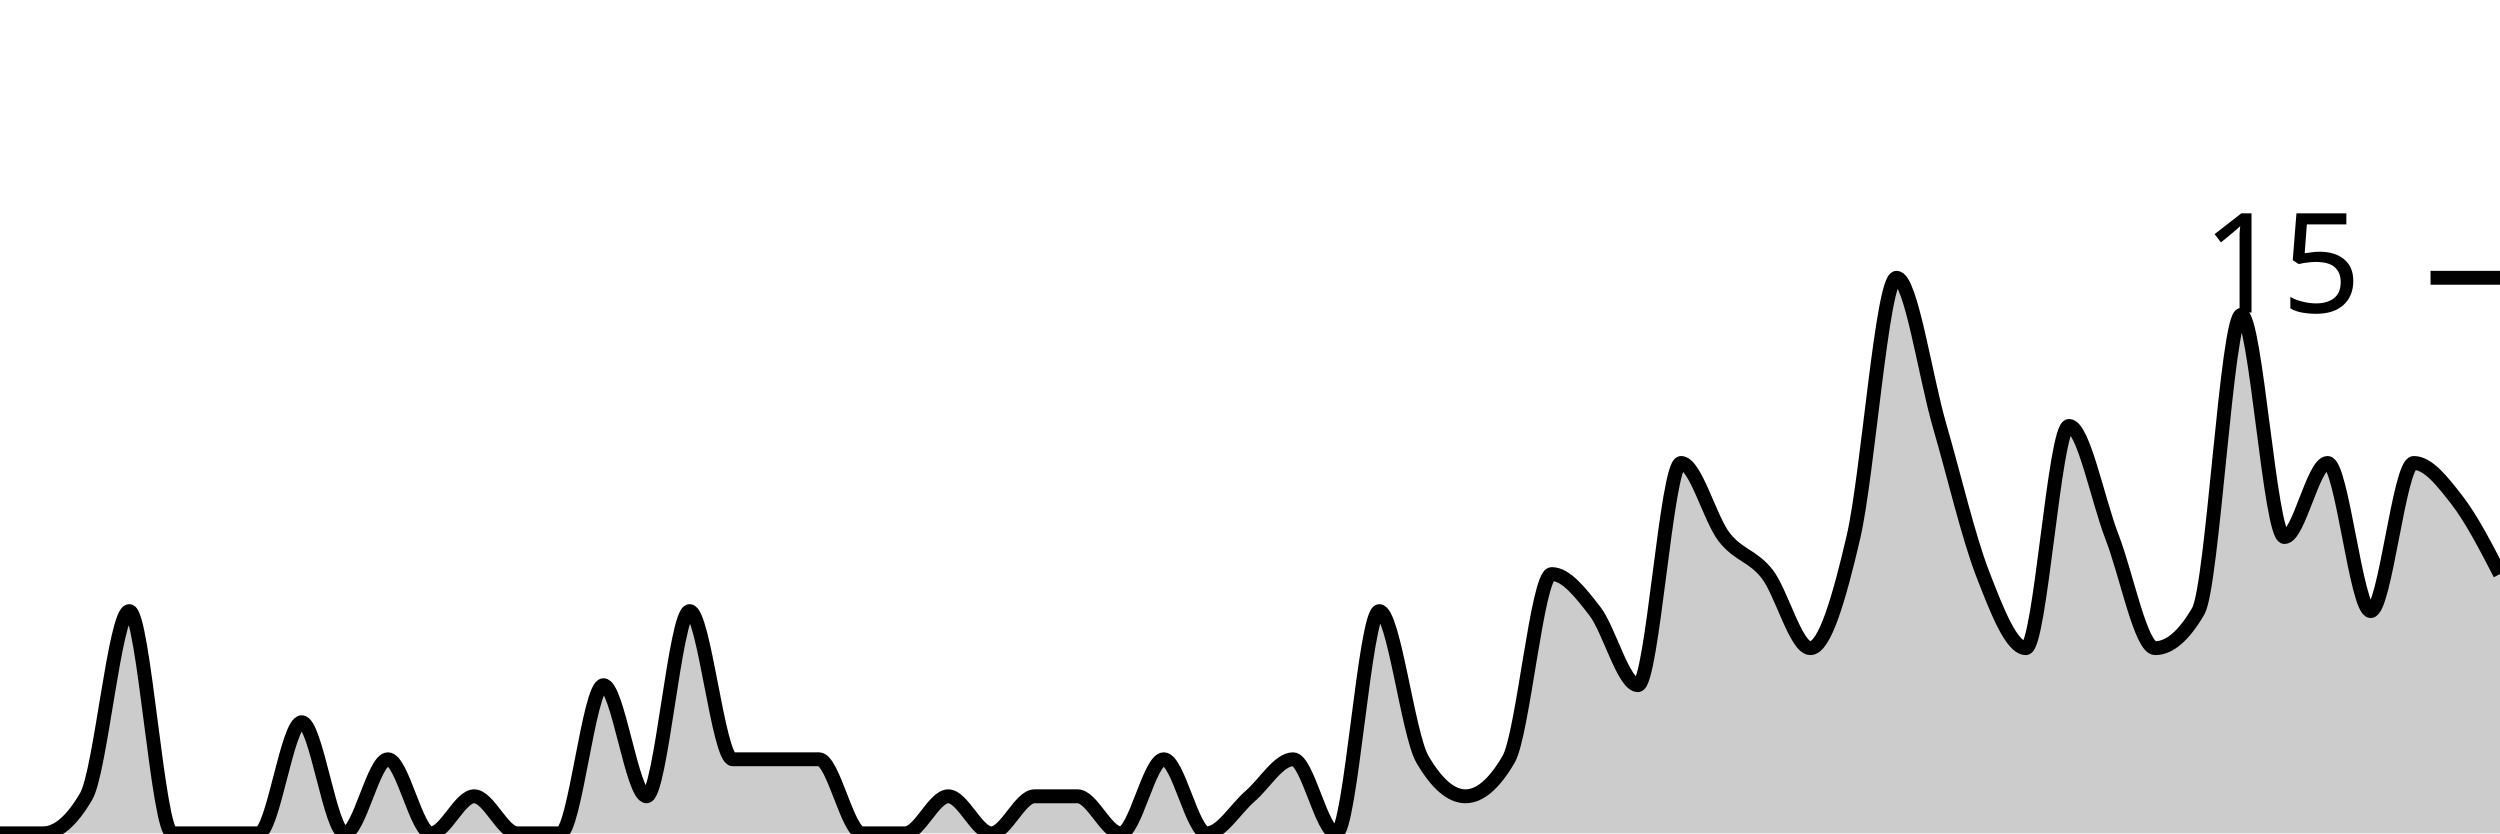
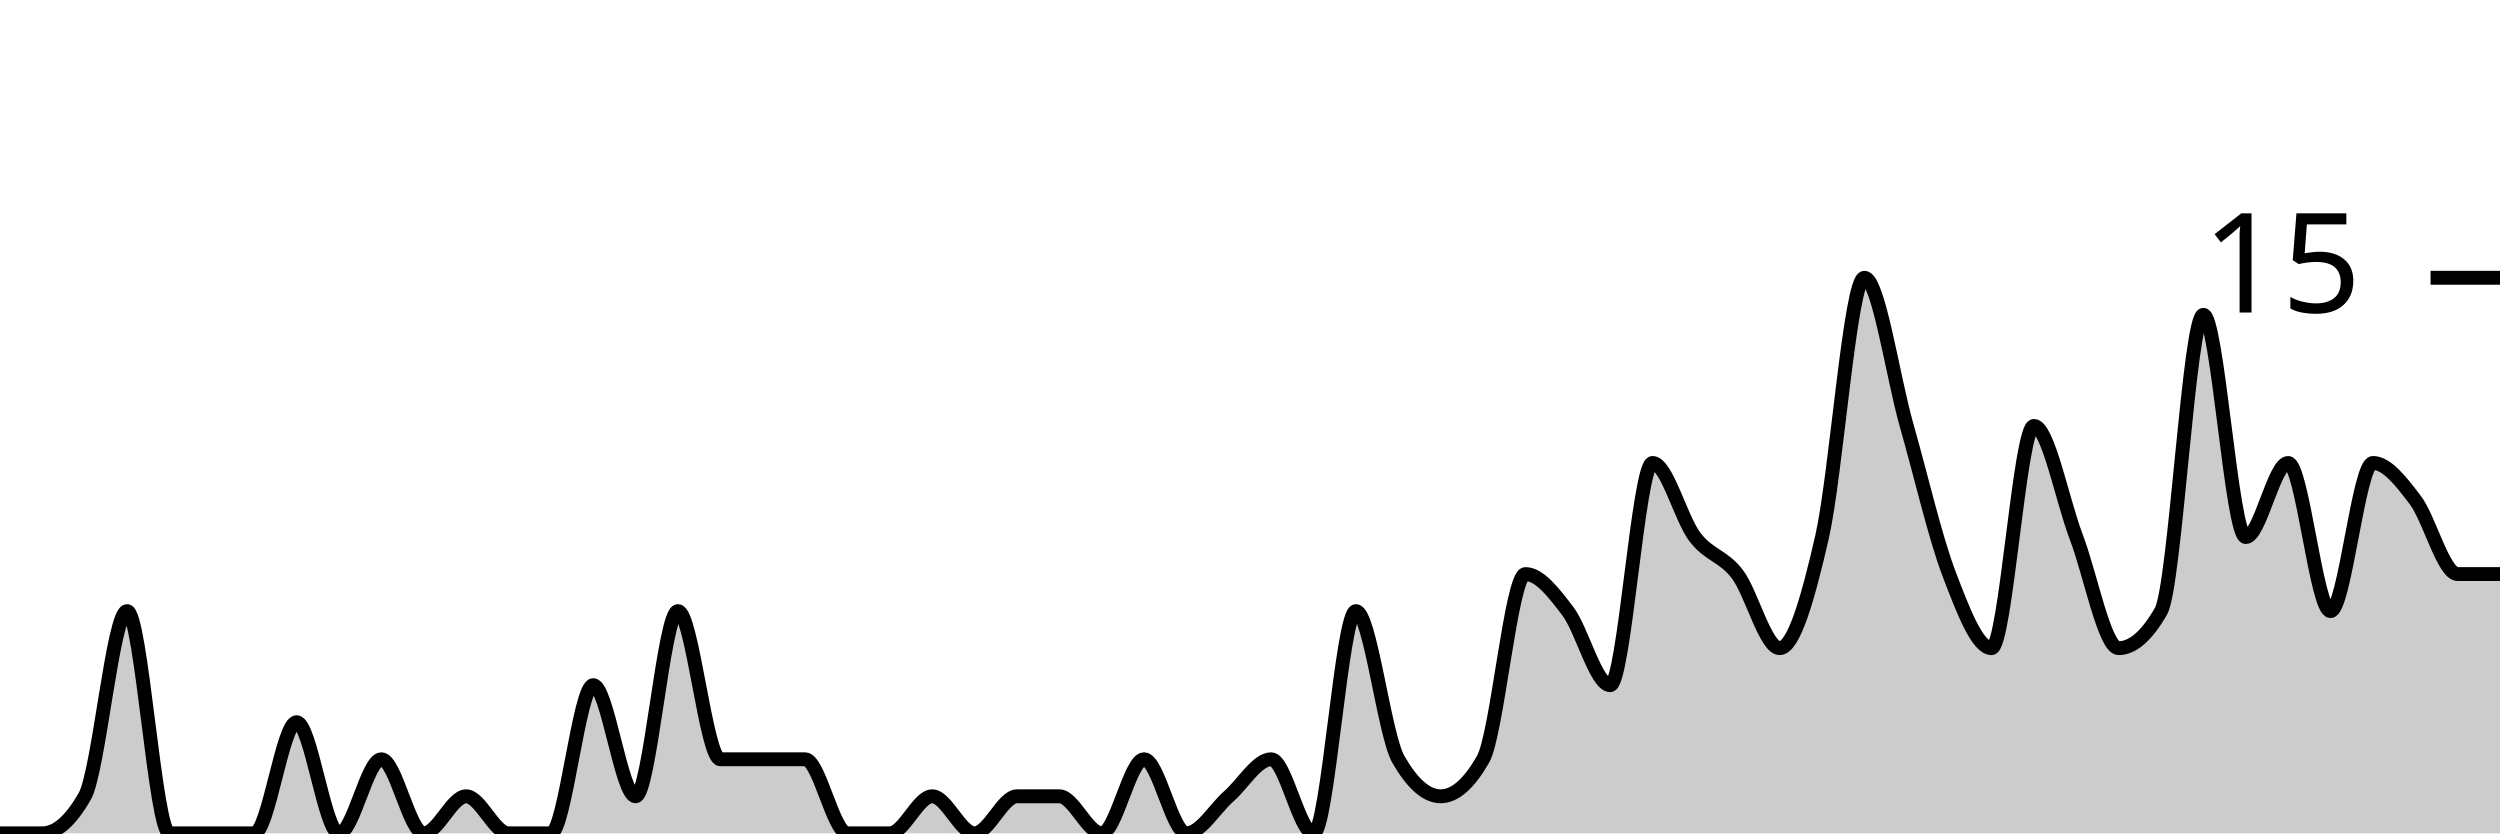
<svg xmlns="http://www.w3.org/2000/svg" viewBox="0 0 180 60">
  <g transform="translate(0,20)">
-     <path class="area" fill="rgba(0, 0, 0, 0.2)" d="M0,40C1.034,40,2.069,40,3.103,40C4.138,40,5.172,39.111,6.207,37.333C7.241,35.556,8.276,24,9.31,24C10.345,24,11.379,40,12.414,40C13.448,40,14.483,40,15.517,40C16.552,40,17.586,40,18.621,40C19.655,40,20.69,32,21.724,32C22.759,32,23.793,40,24.828,40C25.862,40,26.897,34.667,27.931,34.667C28.966,34.667,30,40,31.034,40C32.069,40,33.103,37.333,34.138,37.333C35.172,37.333,36.207,40,37.241,40C38.276,40,39.31,40,40.345,40C41.379,40,42.414,29.333,43.448,29.333C44.483,29.333,45.517,37.333,46.552,37.333C47.586,37.333,48.621,24,49.655,24C50.69,24,51.724,34.667,52.759,34.667C53.793,34.667,54.828,34.667,55.862,34.667C56.897,34.667,57.931,34.667,58.966,34.667C60,34.667,61.034,40,62.069,40C63.103,40,64.138,40,65.172,40C66.207,40,67.241,37.333,68.276,37.333C69.31,37.333,70.345,40,71.379,40C72.414,40,73.448,37.333,74.483,37.333C75.517,37.333,76.552,37.333,77.586,37.333C78.621,37.333,79.655,40,80.69,40C81.724,40,82.759,34.667,83.793,34.667C84.828,34.667,85.862,40,86.897,40C87.931,40,88.966,38.222,90,37.333C91.034,36.444,92.069,34.667,93.103,34.667C94.138,34.667,95.172,40,96.207,40C97.241,40,98.276,24,99.31,24C100.345,24,101.379,32.889,102.414,34.667C103.448,36.444,104.483,37.333,105.517,37.333C106.552,37.333,107.586,36.444,108.621,34.667C109.655,32.889,110.69,21.333,111.724,21.333C112.759,21.333,113.793,22.667,114.828,24C115.862,25.333,116.897,29.333,117.931,29.333C118.966,29.333,120,13.333,121.034,13.333C122.069,13.333,123.103,17.333,124.138,18.667C125.172,20,126.207,20,127.241,21.333C128.276,22.667,129.31,26.667,130.345,26.667C131.379,26.667,132.414,23.111,133.448,18.667C134.483,14.222,135.517,0,136.552,0C137.586,0,138.621,7.111,139.655,10.667C140.69,14.222,141.724,18.667,142.759,21.333C143.793,24,144.828,26.667,145.862,26.667C146.897,26.667,147.931,10.667,148.966,10.667C150,10.667,151.034,16,152.069,18.667C153.103,21.333,154.138,26.667,155.172,26.667C156.207,26.667,157.241,25.778,158.276,24C159.31,22.222,160.345,2.667,161.379,2.667C162.414,2.667,163.448,18.667,164.483,18.667C165.517,18.667,166.552,13.333,167.586,13.333C168.621,13.333,169.655,24,170.69,24C171.724,24,172.759,13.333,173.793,13.333C174.828,13.333,175.862,14.667,176.897,16C177.931,17.333,178.966,19.333,180,21.333L180,40C178.966,40,177.931,40,176.897,40C175.862,40,174.828,40,173.793,40C172.759,40,171.724,40,170.69,40C169.655,40,168.621,40,167.586,40C166.552,40,165.517,40,164.483,40C163.448,40,162.414,40,161.379,40C160.345,40,159.31,40,158.276,40C157.241,40,156.207,40,155.172,40C154.138,40,153.103,40,152.069,40C151.034,40,150,40,148.966,40C147.931,40,146.897,40,145.862,40C144.828,40,143.793,40,142.759,40C141.724,40,140.69,40,139.655,40C138.621,40,137.586,40,136.552,40C135.517,40,134.483,40,133.448,40C132.414,40,131.379,40,130.345,40C129.31,40,128.276,40,127.241,40C126.207,40,125.172,40,124.138,40C123.103,40,122.069,40,121.034,40C120,40,118.966,40,117.931,40C116.897,40,115.862,40,114.828,40C113.793,40,112.759,40,111.724,40C110.69,40,109.655,40,108.621,40C107.586,40,106.552,40,105.517,40C104.483,40,103.448,40,102.414,40C101.379,40,100.345,40,99.31,40C98.276,40,97.241,40,96.207,40C95.172,40,94.138,40,93.103,40C92.069,40,91.034,40,90,40C88.966,40,87.931,40,86.897,40C85.862,40,84.828,40,83.793,40C82.759,40,81.724,40,80.69,40C79.655,40,78.621,40,77.586,40C76.552,40,75.517,40,74.483,40C73.448,40,72.414,40,71.379,40C70.345,40,69.31,40,68.276,40C67.241,40,66.207,40,65.172,40C64.138,40,63.103,40,62.069,40C61.034,40,60,40,58.966,40C57.931,40,56.897,40,55.862,40C54.828,40,53.793,40,52.759,40C51.724,40,50.69,40,49.655,40C48.621,40,47.586,40,46.552,40C45.517,40,44.483,40,43.448,40C42.414,40,41.379,40,40.345,40C39.31,40,38.276,40,37.241,40C36.207,40,35.172,40,34.138,40C33.103,40,32.069,40,31.034,40C30,40,28.966,40,27.931,40C26.897,40,25.862,40,24.828,40C23.793,40,22.759,40,21.724,40C20.69,40,19.655,40,18.621,40C17.586,40,16.552,40,15.517,40C14.483,40,13.448,40,12.414,40C11.379,40,10.345,40,9.31,40C8.276,40,7.241,40,6.207,40C5.172,40,4.138,40,3.103,40C2.069,40,1.034,40,0,40Z" />
-     <path class="line" stroke="black" fill="none" d="M0,40C1.034,40,2.069,40,3.103,40C4.138,40,5.172,39.111,6.207,37.333C7.241,35.556,8.276,24,9.31,24C10.345,24,11.379,40,12.414,40C13.448,40,14.483,40,15.517,40C16.552,40,17.586,40,18.621,40C19.655,40,20.69,32,21.724,32C22.759,32,23.793,40,24.828,40C25.862,40,26.897,34.667,27.931,34.667C28.966,34.667,30,40,31.034,40C32.069,40,33.103,37.333,34.138,37.333C35.172,37.333,36.207,40,37.241,40C38.276,40,39.31,40,40.345,40C41.379,40,42.414,29.333,43.448,29.333C44.483,29.333,45.517,37.333,46.552,37.333C47.586,37.333,48.621,24,49.655,24C50.69,24,51.724,34.667,52.759,34.667C53.793,34.667,54.828,34.667,55.862,34.667C56.897,34.667,57.931,34.667,58.966,34.667C60,34.667,61.034,40,62.069,40C63.103,40,64.138,40,65.172,40C66.207,40,67.241,37.333,68.276,37.333C69.31,37.333,70.345,40,71.379,40C72.414,40,73.448,37.333,74.483,37.333C75.517,37.333,76.552,37.333,77.586,37.333C78.621,37.333,79.655,40,80.69,40C81.724,40,82.759,34.667,83.793,34.667C84.828,34.667,85.862,40,86.897,40C87.931,40,88.966,38.222,90,37.333C91.034,36.444,92.069,34.667,93.103,34.667C94.138,34.667,95.172,40,96.207,40C97.241,40,98.276,24,99.31,24C100.345,24,101.379,32.889,102.414,34.667C103.448,36.444,104.483,37.333,105.517,37.333C106.552,37.333,107.586,36.444,108.621,34.667C109.655,32.889,110.69,21.333,111.724,21.333C112.759,21.333,113.793,22.667,114.828,24C115.862,25.333,116.897,29.333,117.931,29.333C118.966,29.333,120,13.333,121.034,13.333C122.069,13.333,123.103,17.333,124.138,18.667C125.172,20,126.207,20,127.241,21.333C128.276,22.667,129.31,26.667,130.345,26.667C131.379,26.667,132.414,23.111,133.448,18.667C134.483,14.222,135.517,0,136.552,0C137.586,0,138.621,7.111,139.655,10.667C140.69,14.222,141.724,18.667,142.759,21.333C143.793,24,144.828,26.667,145.862,26.667C146.897,26.667,147.931,10.667,148.966,10.667C150,10.667,151.034,16,152.069,18.667C153.103,21.333,154.138,26.667,155.172,26.667C156.207,26.667,157.241,25.778,158.276,24C159.31,22.222,160.345,2.667,161.379,2.667C162.414,2.667,163.448,18.667,164.483,18.667C165.517,18.667,166.552,13.333,167.586,13.333C168.621,13.333,169.655,24,170.69,24C171.724,24,172.759,13.333,173.793,13.333C174.828,13.333,175.862,14.667,176.897,16C177.931,17.333,178.966,19.333,180,21.333" />
+     <path class="area" fill="rgba(0, 0, 0, 0.2)" d="M0,40C1.017,40,2.034,40,3.051,40C4.068,40,5.085,39.111,6.102,37.333C7.119,35.556,8.136,24,9.153,24C10.169,24,11.186,40,12.203,40C13.22,40,14.237,40,15.254,40C16.271,40,17.288,40,18.305,40C19.322,40,20.339,32,21.356,32C22.373,32,23.39,40,24.407,40C25.424,40,26.441,34.667,27.458,34.667C28.475,34.667,29.492,40,30.508,40C31.525,40,32.542,37.333,33.559,37.333C34.576,37.333,35.593,40,36.61,40C37.627,40,38.644,40,39.661,40C40.678,40,41.695,29.333,42.712,29.333C43.729,29.333,44.746,37.333,45.763,37.333C46.78,37.333,47.797,24,48.814,24C49.831,24,50.847,34.667,51.864,34.667C52.881,34.667,53.898,34.667,54.915,34.667C55.932,34.667,56.949,34.667,57.966,34.667C58.983,34.667,60,40,61.017,40C62.034,40,63.051,40,64.068,40C65.085,40,66.102,37.333,67.119,37.333C68.136,37.333,69.153,40,70.169,40C71.186,40,72.203,37.333,73.22,37.333C74.237,37.333,75.254,37.333,76.271,37.333C77.288,37.333,78.305,40,79.322,40C80.339,40,81.356,34.667,82.373,34.667C83.39,34.667,84.407,40,85.424,40C86.441,40,87.458,38.222,88.475,37.333C89.492,36.444,90.508,34.667,91.525,34.667C92.542,34.667,93.559,40,94.576,40C95.593,40,96.61,24,97.627,24C98.644,24,99.661,32.889,100.678,34.667C101.695,36.444,102.712,37.333,103.729,37.333C104.746,37.333,105.763,36.444,106.78,34.667C107.797,32.889,108.814,21.333,109.831,21.333C110.847,21.333,111.864,22.667,112.881,24C113.898,25.333,114.915,29.333,115.932,29.333C116.949,29.333,117.966,13.333,118.983,13.333C120,13.333,121.017,17.333,122.034,18.667C123.051,20,124.068,20,125.085,21.333C126.102,22.667,127.119,26.667,128.136,26.667C129.153,26.667,130.169,23.111,131.186,18.667C132.203,14.222,133.22,0,134.237,0C135.254,0,136.271,7.111,137.288,10.667C138.305,14.222,139.322,18.667,140.339,21.333C141.356,24,142.373,26.667,143.39,26.667C144.407,26.667,145.424,10.667,146.441,10.667C147.458,10.667,148.475,16,149.492,18.667C150.508,21.333,151.525,26.667,152.542,26.667C153.559,26.667,154.576,25.778,155.593,24C156.61,22.222,157.627,2.667,158.644,2.667C159.661,2.667,160.678,18.667,161.695,18.667C162.712,18.667,163.729,13.333,164.746,13.333C165.763,13.333,166.78,24,167.797,24C168.814,24,169.831,13.333,170.847,13.333C171.864,13.333,172.881,14.667,173.898,16C174.915,17.333,175.932,21.333,176.949,21.333C177.966,21.333,178.983,21.333,180,21.333L180,40C178.983,40,177.966,40,176.949,40C175.932,40,174.915,40,173.898,40C172.881,40,171.864,40,170.847,40C169.831,40,168.814,40,167.797,40C166.78,40,165.763,40,164.746,40C163.729,40,162.712,40,161.695,40C160.678,40,159.661,40,158.644,40C157.627,40,156.61,40,155.593,40C154.576,40,153.559,40,152.542,40C151.525,40,150.508,40,149.492,40C148.475,40,147.458,40,146.441,40C145.424,40,144.407,40,143.39,40C142.373,40,141.356,40,140.339,40C139.322,40,138.305,40,137.288,40C136.271,40,135.254,40,134.237,40C133.22,40,132.203,40,131.186,40C130.169,40,129.153,40,128.136,40C127.119,40,126.102,40,125.085,40C124.068,40,123.051,40,122.034,40C121.017,40,120,40,118.983,40C117.966,40,116.949,40,115.932,40C114.915,40,113.898,40,112.881,40C111.864,40,110.847,40,109.831,40C108.814,40,107.797,40,106.78,40C105.763,40,104.746,40,103.729,40C102.712,40,101.695,40,100.678,40C99.661,40,98.644,40,97.627,40C96.61,40,95.593,40,94.576,40C93.559,40,92.542,40,91.525,40C90.508,40,89.492,40,88.475,40C87.458,40,86.441,40,85.424,40C84.407,40,83.39,40,82.373,40C81.356,40,80.339,40,79.322,40C78.305,40,77.288,40,76.271,40C75.254,40,74.237,40,73.22,40C72.203,40,71.186,40,70.169,40C69.153,40,68.136,40,67.119,40C66.102,40,65.085,40,64.068,40C63.051,40,62.034,40,61.017,40C60,40,58.983,40,57.966,40C56.949,40,55.932,40,54.915,40C53.898,40,52.881,40,51.864,40C50.847,40,49.831,40,48.814,40C47.797,40,46.78,40,45.763,40C44.746,40,43.729,40,42.712,40C41.695,40,40.678,40,39.661,40C38.644,40,37.627,40,36.61,40C35.593,40,34.576,40,33.559,40C32.542,40,31.525,40,30.508,40C29.492,40,28.475,40,27.458,40C26.441,40,25.424,40,24.407,40C23.39,40,22.373,40,21.356,40C20.339,40,19.322,40,18.305,40C17.288,40,16.271,40,15.254,40C14.237,40,13.22,40,12.203,40C11.186,40,10.169,40,9.153,40C8.136,40,7.119,40,6.102,40C5.085,40,4.068,40,3.051,40C2.034,40,1.017,40,0,40Z" />
+     <path class="line" stroke="black" fill="none" d="M0,40C1.017,40,2.034,40,3.051,40C4.068,40,5.085,39.111,6.102,37.333C7.119,35.556,8.136,24,9.153,24C10.169,24,11.186,40,12.203,40C13.22,40,14.237,40,15.254,40C16.271,40,17.288,40,18.305,40C19.322,40,20.339,32,21.356,32C22.373,32,23.39,40,24.407,40C25.424,40,26.441,34.667,27.458,34.667C28.475,34.667,29.492,40,30.508,40C31.525,40,32.542,37.333,33.559,37.333C34.576,37.333,35.593,40,36.61,40C37.627,40,38.644,40,39.661,40C40.678,40,41.695,29.333,42.712,29.333C43.729,29.333,44.746,37.333,45.763,37.333C46.78,37.333,47.797,24,48.814,24C49.831,24,50.847,34.667,51.864,34.667C52.881,34.667,53.898,34.667,54.915,34.667C55.932,34.667,56.949,34.667,57.966,34.667C58.983,34.667,60,40,61.017,40C62.034,40,63.051,40,64.068,40C65.085,40,66.102,37.333,67.119,37.333C68.136,37.333,69.153,40,70.169,40C71.186,40,72.203,37.333,73.22,37.333C74.237,37.333,75.254,37.333,76.271,37.333C77.288,37.333,78.305,40,79.322,40C80.339,40,81.356,34.667,82.373,34.667C83.39,34.667,84.407,40,85.424,40C86.441,40,87.458,38.222,88.475,37.333C89.492,36.444,90.508,34.667,91.525,34.667C92.542,34.667,93.559,40,94.576,40C95.593,40,96.61,24,97.627,24C98.644,24,99.661,32.889,100.678,34.667C101.695,36.444,102.712,37.333,103.729,37.333C104.746,37.333,105.763,36.444,106.78,34.667C107.797,32.889,108.814,21.333,109.831,21.333C110.847,21.333,111.864,22.667,112.881,24C113.898,25.333,114.915,29.333,115.932,29.333C116.949,29.333,117.966,13.333,118.983,13.333C120,13.333,121.017,17.333,122.034,18.667C123.051,20,124.068,20,125.085,21.333C126.102,22.667,127.119,26.667,128.136,26.667C129.153,26.667,130.169,23.111,131.186,18.667C132.203,14.222,133.22,0,134.237,0C135.254,0,136.271,7.111,137.288,10.667C138.305,14.222,139.322,18.667,140.339,21.333C141.356,24,142.373,26.667,143.39,26.667C144.407,26.667,145.424,10.667,146.441,10.667C147.458,10.667,148.475,16,149.492,18.667C150.508,21.333,151.525,26.667,152.542,26.667C153.559,26.667,154.576,25.778,155.593,24C156.61,22.222,157.627,2.667,158.644,2.667C159.661,2.667,160.678,18.667,161.695,18.667C162.712,18.667,163.729,13.333,164.746,13.333C165.763,13.333,166.78,24,167.797,24C168.814,24,169.831,13.333,170.847,13.333C171.864,13.333,172.881,14.667,173.898,16C174.915,17.333,175.932,21.333,176.949,21.333C177.966,21.333,178.983,21.333,180,21.333" />
    <path class="axis-ceiling" stroke-width="1" stroke="black" fill="none" d="M175,0L180,0" />
    <text class="axis-ceiling-label" font-family="sans-serif" text-anchor="end" font-size="10px" x="170" y="2.5">15</text>
  </g>
</svg>
